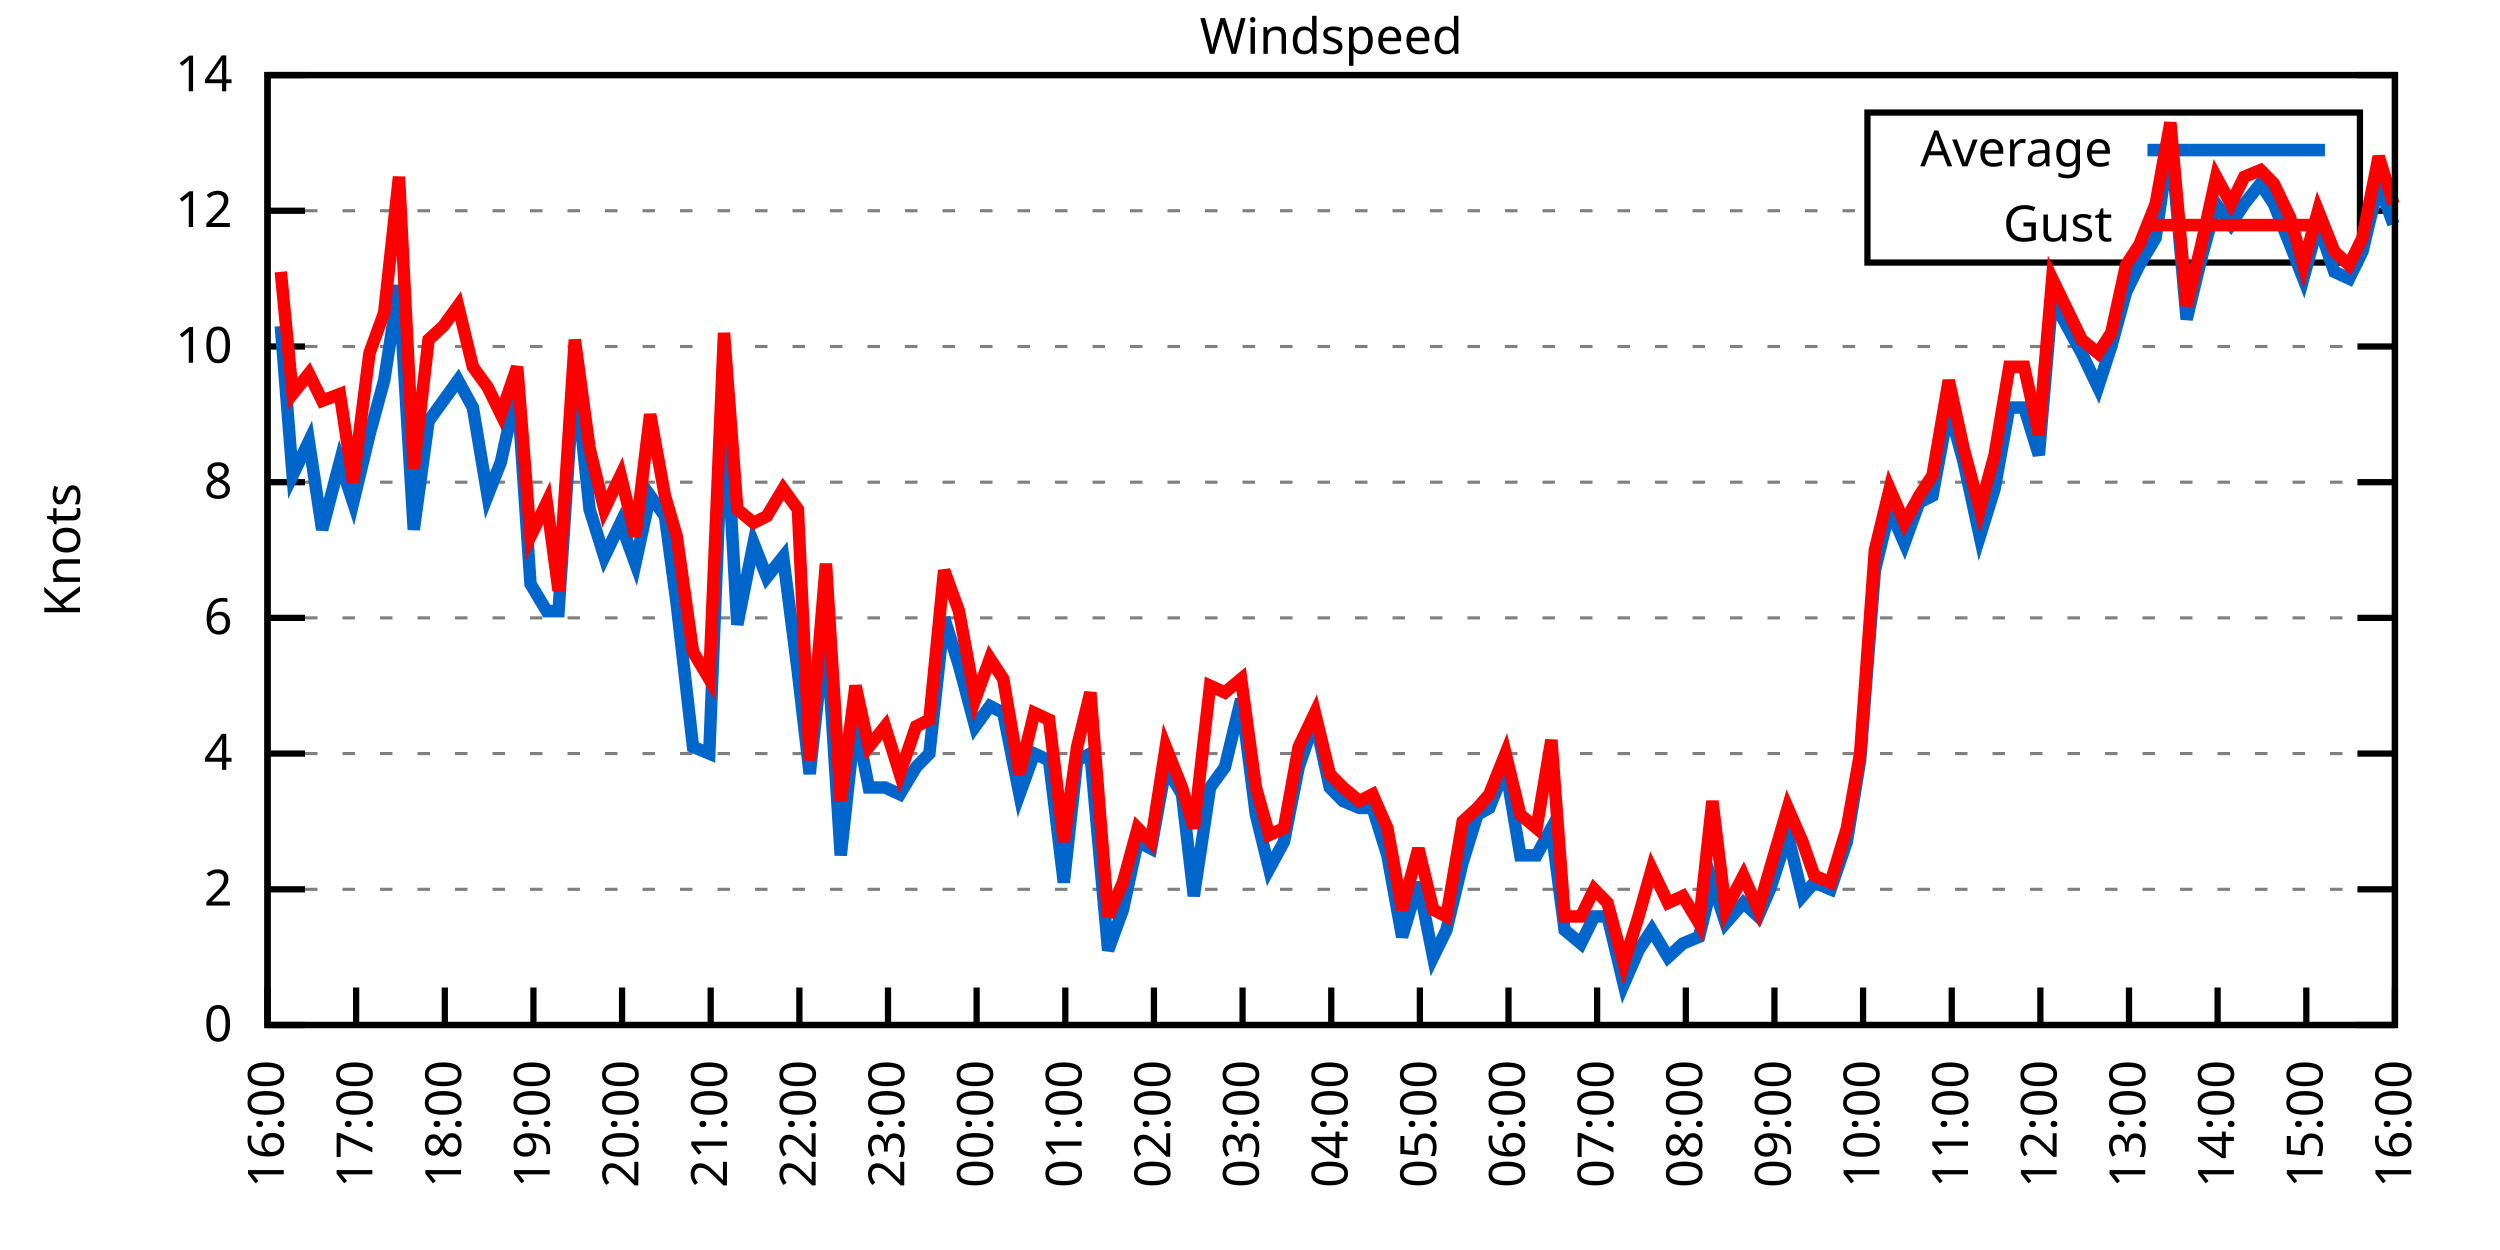
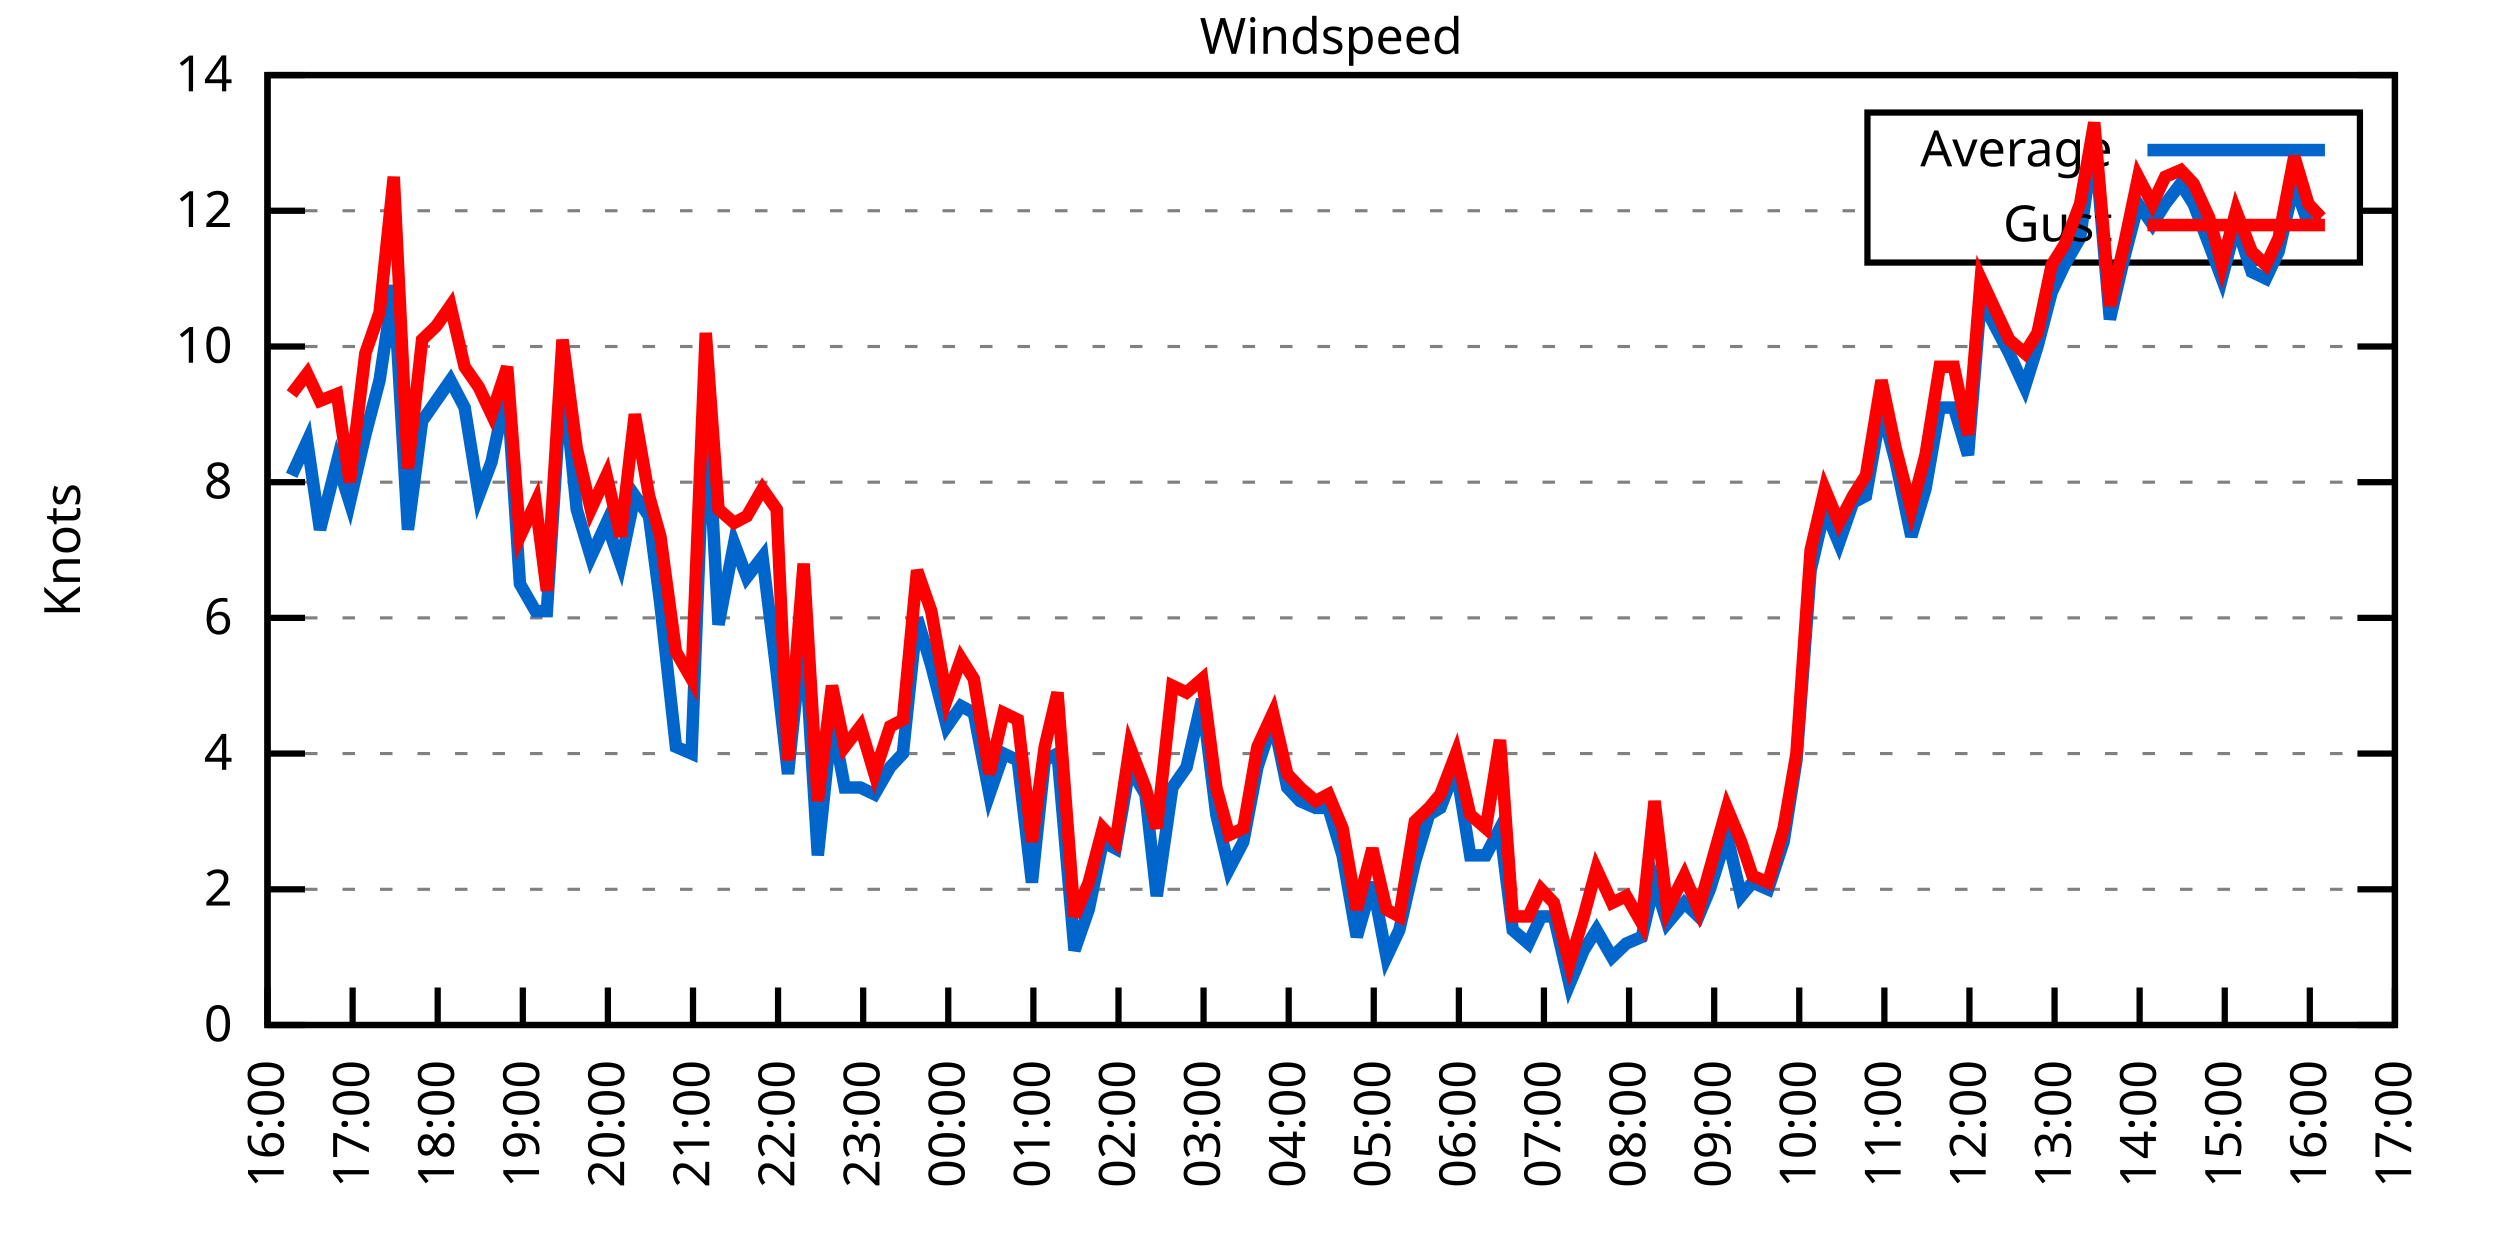
<svg xmlns="http://www.w3.org/2000/svg" xmlns:xlink="http://www.w3.org/1999/xlink" width="400" height="200" viewBox="0 0 400 200">
  <g id="gnuplot_canvas">
    <rect x="0" y="0" width="400" height="200" fill="none" />
    <defs>
      <circle id="gpDot" r="0.5" stroke-width="0.5" stroke="currentColor" />
      <path id="gpPt0" stroke-width="0.333" stroke="currentColor" d="M-1,0 h2 M0,-1 v2" />
      <path id="gpPt1" stroke-width="0.333" stroke="currentColor" d="M-1,-1 L1,1 M1,-1 L-1,1" />
      <path id="gpPt2" stroke-width="0.333" stroke="currentColor" d="M-1,0 L1,0 M0,-1 L0,1 M-1,-1 L1,1 M-1,1 L1,-1" />
      <rect id="gpPt3" stroke-width="0.333" stroke="currentColor" x="-1" y="-1" width="2" height="2" />
      <rect id="gpPt4" stroke-width="0.333" stroke="currentColor" fill="currentColor" x="-1" y="-1" width="2" height="2" />
      <circle id="gpPt5" stroke-width="0.333" stroke="currentColor" cx="0" cy="0" r="1" />
      <use xlink:href="#gpPt5" id="gpPt6" fill="currentColor" stroke="none" />
      <path id="gpPt7" stroke-width="0.333" stroke="currentColor" d="M0,-1.33 L-1.33,0.67 L1.33,0.67 z" />
      <use xlink:href="#gpPt7" id="gpPt8" fill="currentColor" stroke="none" />
      <use xlink:href="#gpPt7" id="gpPt9" stroke="currentColor" transform="rotate(180)" />
      <use xlink:href="#gpPt9" id="gpPt10" fill="currentColor" stroke="none" />
      <use xlink:href="#gpPt3" id="gpPt11" stroke="currentColor" transform="rotate(45)" />
      <use xlink:href="#gpPt11" id="gpPt12" fill="currentColor" stroke="none" />
      <path id="gpPt13" stroke-width="0.333" stroke="currentColor" d="M0,1.330 L1.265,0.411 L0.782,-1.067 L-0.782,-1.076 L-1.265,0.411 z" />
      <use xlink:href="#gpPt13" id="gpPt14" fill="currentColor" stroke="none" />
      <filter id="textbox" filterUnits="objectBoundingBox" x="0" y="0" height="1" width="1">
        <feFlood flood-color="white" flood-opacity="1" result="bgnd" />
        <feComposite in="SourceGraphic" in2="bgnd" operator="atop" />
      </filter>
      <filter id="greybox" filterUnits="objectBoundingBox" x="0" y="0" height="1" width="1">
        <feFlood flood-color="lightgrey" flood-opacity="1" result="grey" />
        <feComposite in="SourceGraphic" in2="grey" operator="atop" />
      </filter>
    </defs>
    <g fill="none" color="white" stroke="currentColor" stroke-width="1.00" stroke-linecap="butt" stroke-linejoin="miter">
</g>
    <g fill="none" color="black" stroke="currentColor" stroke-width="1.00" stroke-linecap="butt" stroke-linejoin="miter">
      <g stroke="none" shape-rendering="crispEdges">
        <polygon fill="rgb(255, 255, 255)" points="42.80,164.00 383.18,164.00 383.18,12.02 42.80,12.02 " />
      </g>
    </g>
    <g fill="none" color="black" stroke="currentColor" stroke-width="1.00" stroke-linecap="butt" stroke-linejoin="miter">
</g>
    <g fill="none" color="black" stroke="black" stroke-width="0.50" stroke-linecap="butt" stroke-linejoin="miter">
</g>
    <g fill="none" color="gray" stroke="currentColor" stroke-width="0.50" stroke-linecap="butt" stroke-linejoin="miter">
      <path stroke="gray" stroke-dasharray="2,4" class="gridline" d="M42.80,164.00 L383.19,164.00  " />
    </g>
    <g fill="none" color="gray" stroke="gray" stroke-width="1.00" stroke-linecap="butt" stroke-linejoin="miter">
</g>
    <g fill="none" color="black" stroke="currentColor" stroke-width="1.00" stroke-linecap="butt" stroke-linejoin="miter">
      <path stroke="black" d="M42.80,164.00 L48.80,164.00 M383.19,164.00 L377.19,164.00  " />
      <g transform="translate(37.20,166.60)" stroke="none" fill="black" font-family="Sans" font-size="8.00" text-anchor="end">
        <text>
          <tspan font-family="Sans"> 0</tspan>
        </text>
      </g>
    </g>
    <g fill="none" color="black" stroke="currentColor" stroke-width="1.00" stroke-linecap="butt" stroke-linejoin="miter">
</g>
    <g fill="none" color="black" stroke="black" stroke-width="0.50" stroke-linecap="butt" stroke-linejoin="miter">
</g>
    <g fill="none" color="gray" stroke="currentColor" stroke-width="0.50" stroke-linecap="butt" stroke-linejoin="miter">
      <path stroke="gray" stroke-dasharray="2,4" class="gridline" d="M42.80,142.29 L383.19,142.29  " />
    </g>
    <g fill="none" color="gray" stroke="gray" stroke-width="1.00" stroke-linecap="butt" stroke-linejoin="miter">
</g>
    <g fill="none" color="black" stroke="currentColor" stroke-width="1.00" stroke-linecap="butt" stroke-linejoin="miter">
      <path stroke="black" d="M42.80,142.29 L48.80,142.29 M383.19,142.29 L377.19,142.29  " />
      <g transform="translate(37.20,144.89)" stroke="none" fill="black" font-family="Sans" font-size="8.00" text-anchor="end">
        <text>
          <tspan font-family="Sans"> 2</tspan>
        </text>
      </g>
    </g>
    <g fill="none" color="black" stroke="currentColor" stroke-width="1.00" stroke-linecap="butt" stroke-linejoin="miter">
</g>
    <g fill="none" color="black" stroke="black" stroke-width="0.50" stroke-linecap="butt" stroke-linejoin="miter">
</g>
    <g fill="none" color="gray" stroke="currentColor" stroke-width="0.50" stroke-linecap="butt" stroke-linejoin="miter">
      <path stroke="gray" stroke-dasharray="2,4" class="gridline" d="M42.80,120.57 L383.19,120.57  " />
    </g>
    <g fill="none" color="gray" stroke="gray" stroke-width="1.00" stroke-linecap="butt" stroke-linejoin="miter">
</g>
    <g fill="none" color="black" stroke="currentColor" stroke-width="1.00" stroke-linecap="butt" stroke-linejoin="miter">
      <path stroke="black" d="M42.80,120.57 L48.80,120.57 M383.19,120.57 L377.19,120.57  " />
      <g transform="translate(37.20,123.17)" stroke="none" fill="black" font-family="Sans" font-size="8.00" text-anchor="end">
        <text>
          <tspan font-family="Sans"> 4</tspan>
        </text>
      </g>
    </g>
    <g fill="none" color="black" stroke="currentColor" stroke-width="1.00" stroke-linecap="butt" stroke-linejoin="miter">
</g>
    <g fill="none" color="black" stroke="black" stroke-width="0.50" stroke-linecap="butt" stroke-linejoin="miter">
</g>
    <g fill="none" color="gray" stroke="currentColor" stroke-width="0.50" stroke-linecap="butt" stroke-linejoin="miter">
      <path stroke="gray" stroke-dasharray="2,4" class="gridline" d="M42.80,98.86 L383.19,98.86  " />
    </g>
    <g fill="none" color="gray" stroke="gray" stroke-width="1.00" stroke-linecap="butt" stroke-linejoin="miter">
</g>
    <g fill="none" color="black" stroke="currentColor" stroke-width="1.00" stroke-linecap="butt" stroke-linejoin="miter">
      <path stroke="black" d="M42.80,98.86 L48.80,98.86 M383.19,98.86 L377.19,98.86  " />
      <g transform="translate(37.20,101.46)" stroke="none" fill="black" font-family="Sans" font-size="8.00" text-anchor="end">
        <text>
          <tspan font-family="Sans"> 6</tspan>
        </text>
      </g>
    </g>
    <g fill="none" color="black" stroke="currentColor" stroke-width="1.00" stroke-linecap="butt" stroke-linejoin="miter">
</g>
    <g fill="none" color="black" stroke="black" stroke-width="0.50" stroke-linecap="butt" stroke-linejoin="miter">
</g>
    <g fill="none" color="gray" stroke="currentColor" stroke-width="0.50" stroke-linecap="butt" stroke-linejoin="miter">
      <path stroke="gray" stroke-dasharray="2,4" class="gridline" d="M42.80,77.15 L383.19,77.15  " />
    </g>
    <g fill="none" color="gray" stroke="gray" stroke-width="1.00" stroke-linecap="butt" stroke-linejoin="miter">
</g>
    <g fill="none" color="black" stroke="currentColor" stroke-width="1.00" stroke-linecap="butt" stroke-linejoin="miter">
      <path stroke="black" d="M42.80,77.15 L48.80,77.15 M383.19,77.15 L377.19,77.15  " />
      <g transform="translate(37.20,79.75)" stroke="none" fill="black" font-family="Sans" font-size="8.00" text-anchor="end">
        <text>
          <tspan font-family="Sans"> 8</tspan>
        </text>
      </g>
    </g>
    <g fill="none" color="black" stroke="currentColor" stroke-width="1.00" stroke-linecap="butt" stroke-linejoin="miter">
</g>
    <g fill="none" color="black" stroke="black" stroke-width="0.50" stroke-linecap="butt" stroke-linejoin="miter">
</g>
    <g fill="none" color="gray" stroke="currentColor" stroke-width="0.50" stroke-linecap="butt" stroke-linejoin="miter">
      <path stroke="gray" stroke-dasharray="2,4" class="gridline" d="M42.80,55.44 L383.19,55.44  " />
    </g>
    <g fill="none" color="gray" stroke="gray" stroke-width="1.00" stroke-linecap="butt" stroke-linejoin="miter">
</g>
    <g fill="none" color="black" stroke="currentColor" stroke-width="1.00" stroke-linecap="butt" stroke-linejoin="miter">
      <path stroke="black" d="M42.80,55.44 L48.80,55.44 M383.19,55.44 L377.19,55.44  " />
      <g transform="translate(37.20,58.04)" stroke="none" fill="black" font-family="Sans" font-size="8.00" text-anchor="end">
        <text>
          <tspan font-family="Sans"> 10</tspan>
        </text>
      </g>
    </g>
    <g fill="none" color="black" stroke="currentColor" stroke-width="1.00" stroke-linecap="butt" stroke-linejoin="miter">
</g>
    <g fill="none" color="black" stroke="black" stroke-width="0.50" stroke-linecap="butt" stroke-linejoin="miter">
</g>
    <g fill="none" color="gray" stroke="currentColor" stroke-width="0.50" stroke-linecap="butt" stroke-linejoin="miter">
      <path stroke="gray" stroke-dasharray="2,4" class="gridline" d="M42.80,33.72 L298.79,33.72 M377.59,33.72 L383.19,33.72  " />
    </g>
    <g fill="none" color="gray" stroke="gray" stroke-width="1.00" stroke-linecap="butt" stroke-linejoin="miter">
</g>
    <g fill="none" color="black" stroke="currentColor" stroke-width="1.00" stroke-linecap="butt" stroke-linejoin="miter">
      <path stroke="black" d="M42.80,33.72 L48.80,33.72 M383.19,33.72 L377.19,33.72  " />
      <g transform="translate(37.20,36.32)" stroke="none" fill="black" font-family="Sans" font-size="8.00" text-anchor="end">
        <text>
          <tspan font-family="Sans"> 12</tspan>
        </text>
      </g>
    </g>
    <g fill="none" color="black" stroke="currentColor" stroke-width="1.00" stroke-linecap="butt" stroke-linejoin="miter">
</g>
    <g fill="none" color="black" stroke="black" stroke-width="0.50" stroke-linecap="butt" stroke-linejoin="miter">
</g>
    <g fill="none" color="gray" stroke="currentColor" stroke-width="0.50" stroke-linecap="butt" stroke-linejoin="miter">
      <path stroke="gray" stroke-dasharray="2,4" class="gridline" d="M42.80,12.01 L383.19,12.01  " />
    </g>
    <g fill="none" color="gray" stroke="gray" stroke-width="1.00" stroke-linecap="butt" stroke-linejoin="miter">
</g>
    <g fill="none" color="black" stroke="currentColor" stroke-width="1.00" stroke-linecap="butt" stroke-linejoin="miter">
      <path stroke="black" d="M42.80,12.01 L48.80,12.01 M383.19,12.01 L377.19,12.01  " />
      <g transform="translate(37.20,14.61)" stroke="none" fill="black" font-family="Sans" font-size="8.00" text-anchor="end">
        <text>
          <tspan font-family="Sans"> 14</tspan>
        </text>
      </g>
    </g>
    <g fill="none" color="black" stroke="currentColor" stroke-width="1.00" stroke-linecap="butt" stroke-linejoin="miter">
      <path stroke="black" d="M42.80,164.00 L42.80,158.00  " />
      <g transform="translate(45.40,169.60) rotate(270.00)" stroke="none" fill="black" font-family="Sans" font-size="8.00" text-anchor="end">
        <text>
          <tspan font-family="Sans">16:00</tspan>
        </text>
      </g>
    </g>
    <g fill="none" color="black" stroke="currentColor" stroke-width="1.00" stroke-linecap="butt" stroke-linejoin="miter">
-       <path stroke="black" d="M56.98,164.00 L56.98,158.00  " />
-       <g transform="translate(59.58,169.60) rotate(270.00)" stroke="none" fill="black" font-family="Sans" font-size="8.00" text-anchor="end">
+       <path stroke="black" d="M56.42,164.00 L56.42,158.00  " />
+       <g transform="translate(59.02,169.60) rotate(270.00)" stroke="none" fill="black" font-family="Sans" font-size="8.00" text-anchor="end">
        <text>
          <tspan font-family="Sans">17:00</tspan>
        </text>
      </g>
    </g>
    <g fill="none" color="black" stroke="currentColor" stroke-width="1.00" stroke-linecap="butt" stroke-linejoin="miter">
-       <path stroke="black" d="M71.17,164.00 L71.17,158.00  " />
-       <g transform="translate(73.77,169.60) rotate(270.00)" stroke="none" fill="black" font-family="Sans" font-size="8.00" text-anchor="end">
+       <path stroke="black" d="M70.03,164.00 L70.03,158.00  " />
+       <g transform="translate(72.63,169.60) rotate(270.00)" stroke="none" fill="black" font-family="Sans" font-size="8.00" text-anchor="end">
        <text>
          <tspan font-family="Sans">18:00</tspan>
        </text>
      </g>
    </g>
    <g fill="none" color="black" stroke="currentColor" stroke-width="1.00" stroke-linecap="butt" stroke-linejoin="miter">
-       <path stroke="black" d="M85.35,164.00 L85.35,158.00  " />
-       <g transform="translate(87.95,169.60) rotate(270.00)" stroke="none" fill="black" font-family="Sans" font-size="8.00" text-anchor="end">
+       <path stroke="black" d="M83.65,164.00 L83.65,158.00  " />
+       <g transform="translate(86.25,169.60) rotate(270.00)" stroke="none" fill="black" font-family="Sans" font-size="8.00" text-anchor="end">
        <text>
          <tspan font-family="Sans">19:00</tspan>
        </text>
      </g>
    </g>
    <g fill="none" color="black" stroke="currentColor" stroke-width="1.00" stroke-linecap="butt" stroke-linejoin="miter">
-       <path stroke="black" d="M99.53,164.00 L99.53,158.00  " />
-       <g transform="translate(102.13,169.60) rotate(270.00)" stroke="none" fill="black" font-family="Sans" font-size="8.00" text-anchor="end">
+       <path stroke="black" d="M97.26,164.00 L97.26,158.00  " />
+       <g transform="translate(99.86,169.60) rotate(270.00)" stroke="none" fill="black" font-family="Sans" font-size="8.00" text-anchor="end">
        <text>
          <tspan font-family="Sans">20:00</tspan>
        </text>
      </g>
    </g>
    <g fill="none" color="black" stroke="currentColor" stroke-width="1.00" stroke-linecap="butt" stroke-linejoin="miter">
-       <path stroke="black" d="M113.71,164.00 L113.71,158.00  " />
-       <g transform="translate(116.31,169.60) rotate(270.00)" stroke="none" fill="black" font-family="Sans" font-size="8.00" text-anchor="end">
+       <path stroke="black" d="M110.88,164.00 L110.88,158.00  " />
+       <g transform="translate(113.48,169.60) rotate(270.00)" stroke="none" fill="black" font-family="Sans" font-size="8.00" text-anchor="end">
        <text>
          <tspan font-family="Sans">21:00</tspan>
        </text>
      </g>
    </g>
    <g fill="none" color="black" stroke="currentColor" stroke-width="1.00" stroke-linecap="butt" stroke-linejoin="miter">
-       <path stroke="black" d="M127.90,164.00 L127.90,158.00  " />
-       <g transform="translate(130.50,169.60) rotate(270.00)" stroke="none" fill="black" font-family="Sans" font-size="8.00" text-anchor="end">
+       <path stroke="black" d="M124.49,164.00 L124.49,158.00  " />
+       <g transform="translate(127.09,169.60) rotate(270.00)" stroke="none" fill="black" font-family="Sans" font-size="8.00" text-anchor="end">
        <text>
          <tspan font-family="Sans">22:00</tspan>
        </text>
      </g>
    </g>
    <g fill="none" color="black" stroke="currentColor" stroke-width="1.00" stroke-linecap="butt" stroke-linejoin="miter">
-       <path stroke="black" d="M142.08,164.00 L142.08,158.00  " />
-       <g transform="translate(144.68,169.60) rotate(270.00)" stroke="none" fill="black" font-family="Sans" font-size="8.00" text-anchor="end">
+       <path stroke="black" d="M138.11,164.00 L138.11,158.00  " />
+       <g transform="translate(140.71,169.60) rotate(270.00)" stroke="none" fill="black" font-family="Sans" font-size="8.00" text-anchor="end">
        <text>
          <tspan font-family="Sans">23:00</tspan>
        </text>
      </g>
    </g>
    <g fill="none" color="black" stroke="currentColor" stroke-width="1.00" stroke-linecap="butt" stroke-linejoin="miter">
-       <path stroke="black" d="M156.26,164.00 L156.26,158.00  " />
-       <g transform="translate(158.86,169.60) rotate(270.00)" stroke="none" fill="black" font-family="Sans" font-size="8.00" text-anchor="end">
+       <path stroke="black" d="M151.72,164.00 L151.72,158.00  " />
+       <g transform="translate(154.32,169.60) rotate(270.00)" stroke="none" fill="black" font-family="Sans" font-size="8.00" text-anchor="end">
        <text>
          <tspan font-family="Sans">00:00</tspan>
        </text>
      </g>
    </g>
    <g fill="none" color="black" stroke="currentColor" stroke-width="1.00" stroke-linecap="butt" stroke-linejoin="miter">
-       <path stroke="black" d="M170.45,164.00 L170.45,158.00  " />
-       <g transform="translate(173.05,169.60) rotate(270.00)" stroke="none" fill="black" font-family="Sans" font-size="8.00" text-anchor="end">
+       <path stroke="black" d="M165.34,164.00 L165.34,158.00  " />
+       <g transform="translate(167.94,169.60) rotate(270.00)" stroke="none" fill="black" font-family="Sans" font-size="8.00" text-anchor="end">
        <text>
          <tspan font-family="Sans">01:00</tspan>
        </text>
      </g>
    </g>
    <g fill="none" color="black" stroke="currentColor" stroke-width="1.00" stroke-linecap="butt" stroke-linejoin="miter">
-       <path stroke="black" d="M184.63,164.00 L184.63,158.00  " />
-       <g transform="translate(187.23,169.60) rotate(270.00)" stroke="none" fill="black" font-family="Sans" font-size="8.00" text-anchor="end">
+       <path stroke="black" d="M178.96,164.00 L178.96,158.00  " />
+       <g transform="translate(181.56,169.60) rotate(270.00)" stroke="none" fill="black" font-family="Sans" font-size="8.00" text-anchor="end">
        <text>
          <tspan font-family="Sans">02:00</tspan>
        </text>
      </g>
    </g>
    <g fill="none" color="black" stroke="currentColor" stroke-width="1.00" stroke-linecap="butt" stroke-linejoin="miter">
-       <path stroke="black" d="M198.81,164.00 L198.81,158.00  " />
-       <g transform="translate(201.41,169.60) rotate(270.00)" stroke="none" fill="black" font-family="Sans" font-size="8.00" text-anchor="end">
+       <path stroke="black" d="M192.57,164.00 L192.57,158.00  " />
+       <g transform="translate(195.17,169.60) rotate(270.00)" stroke="none" fill="black" font-family="Sans" font-size="8.00" text-anchor="end">
        <text>
          <tspan font-family="Sans">03:00</tspan>
        </text>
      </g>
    </g>
    <g fill="none" color="black" stroke="currentColor" stroke-width="1.00" stroke-linecap="butt" stroke-linejoin="miter">
-       <path stroke="black" d="M213.00,164.00 L213.00,158.00  " />
-       <g transform="translate(215.60,169.60) rotate(270.00)" stroke="none" fill="black" font-family="Sans" font-size="8.00" text-anchor="end">
+       <path stroke="black" d="M206.19,164.00 L206.19,158.00  " />
+       <g transform="translate(208.79,169.60) rotate(270.00)" stroke="none" fill="black" font-family="Sans" font-size="8.00" text-anchor="end">
        <text>
          <tspan font-family="Sans">04:00</tspan>
        </text>
      </g>
    </g>
    <g fill="none" color="black" stroke="currentColor" stroke-width="1.00" stroke-linecap="butt" stroke-linejoin="miter">
-       <path stroke="black" d="M227.18,164.00 L227.18,158.00  " />
-       <g transform="translate(229.78,169.60) rotate(270.00)" stroke="none" fill="black" font-family="Sans" font-size="8.00" text-anchor="end">
+       <path stroke="black" d="M219.80,164.00 L219.80,158.00  " />
+       <g transform="translate(222.40,169.60) rotate(270.00)" stroke="none" fill="black" font-family="Sans" font-size="8.00" text-anchor="end">
        <text>
          <tspan font-family="Sans">05:00</tspan>
        </text>
      </g>
    </g>
    <g fill="none" color="black" stroke="currentColor" stroke-width="1.00" stroke-linecap="butt" stroke-linejoin="miter">
-       <path stroke="black" d="M241.36,164.00 L241.36,158.00  " />
-       <g transform="translate(243.96,169.60) rotate(270.00)" stroke="none" fill="black" font-family="Sans" font-size="8.00" text-anchor="end">
+       <path stroke="black" d="M233.42,164.00 L233.42,158.00  " />
+       <g transform="translate(236.02,169.60) rotate(270.00)" stroke="none" fill="black" font-family="Sans" font-size="8.00" text-anchor="end">
        <text>
          <tspan font-family="Sans">06:00</tspan>
        </text>
      </g>
    </g>
    <g fill="none" color="black" stroke="currentColor" stroke-width="1.00" stroke-linecap="butt" stroke-linejoin="miter">
-       <path stroke="black" d="M255.54,164.00 L255.54,158.00  " />
-       <g transform="translate(258.14,169.60) rotate(270.00)" stroke="none" fill="black" font-family="Sans" font-size="8.00" text-anchor="end">
+       <path stroke="black" d="M247.03,164.00 L247.03,158.00  " />
+       <g transform="translate(249.63,169.60) rotate(270.00)" stroke="none" fill="black" font-family="Sans" font-size="8.00" text-anchor="end">
        <text>
          <tspan font-family="Sans">07:00</tspan>
        </text>
      </g>
    </g>
    <g fill="none" color="black" stroke="currentColor" stroke-width="1.00" stroke-linecap="butt" stroke-linejoin="miter">
-       <path stroke="black" d="M269.73,164.00 L269.73,158.00  " />
-       <g transform="translate(272.33,169.60) rotate(270.00)" stroke="none" fill="black" font-family="Sans" font-size="8.00" text-anchor="end">
+       <path stroke="black" d="M260.65,164.00 L260.65,158.00  " />
+       <g transform="translate(263.25,169.60) rotate(270.00)" stroke="none" fill="black" font-family="Sans" font-size="8.00" text-anchor="end">
        <text>
          <tspan font-family="Sans">08:00</tspan>
        </text>
      </g>
    </g>
    <g fill="none" color="black" stroke="currentColor" stroke-width="1.00" stroke-linecap="butt" stroke-linejoin="miter">
-       <path stroke="black" d="M283.91,164.00 L283.91,158.00  " />
-       <g transform="translate(286.51,169.60) rotate(270.00)" stroke="none" fill="black" font-family="Sans" font-size="8.00" text-anchor="end">
+       <path stroke="black" d="M274.27,164.00 L274.27,158.00  " />
+       <g transform="translate(276.87,169.60) rotate(270.00)" stroke="none" fill="black" font-family="Sans" font-size="8.00" text-anchor="end">
        <text>
          <tspan font-family="Sans">09:00</tspan>
        </text>
      </g>
    </g>
    <g fill="none" color="black" stroke="currentColor" stroke-width="1.00" stroke-linecap="butt" stroke-linejoin="miter">
-       <path stroke="black" d="M298.09,164.00 L298.09,158.00  " />
-       <g transform="translate(300.69,169.60) rotate(270.00)" stroke="none" fill="black" font-family="Sans" font-size="8.00" text-anchor="end">
+       <path stroke="black" d="M287.88,164.00 L287.88,158.00  " />
+       <g transform="translate(290.48,169.60) rotate(270.00)" stroke="none" fill="black" font-family="Sans" font-size="8.00" text-anchor="end">
        <text>
          <tspan font-family="Sans">10:00</tspan>
        </text>
      </g>
    </g>
    <g fill="none" color="black" stroke="currentColor" stroke-width="1.00" stroke-linecap="butt" stroke-linejoin="miter">
-       <path stroke="black" d="M312.28,164.00 L312.28,158.00  " />
-       <g transform="translate(314.88,169.60) rotate(270.00)" stroke="none" fill="black" font-family="Sans" font-size="8.00" text-anchor="end">
+       <path stroke="black" d="M301.50,164.00 L301.50,158.00  " />
+       <g transform="translate(304.10,169.60) rotate(270.00)" stroke="none" fill="black" font-family="Sans" font-size="8.00" text-anchor="end">
        <text>
          <tspan font-family="Sans">11:00</tspan>
        </text>
      </g>
    </g>
    <g fill="none" color="black" stroke="currentColor" stroke-width="1.00" stroke-linecap="butt" stroke-linejoin="miter">
-       <path stroke="black" d="M326.46,164.00 L326.46,158.00  " />
-       <g transform="translate(329.06,169.60) rotate(270.00)" stroke="none" fill="black" font-family="Sans" font-size="8.00" text-anchor="end">
+       <path stroke="black" d="M315.11,164.00 L315.11,158.00  " />
+       <g transform="translate(317.71,169.60) rotate(270.00)" stroke="none" fill="black" font-family="Sans" font-size="8.00" text-anchor="end">
        <text>
          <tspan font-family="Sans">12:00</tspan>
        </text>
      </g>
    </g>
    <g fill="none" color="black" stroke="currentColor" stroke-width="1.00" stroke-linecap="butt" stroke-linejoin="miter">
-       <path stroke="black" d="M340.64,164.00 L340.64,158.00  " />
-       <g transform="translate(343.24,169.60) rotate(270.00)" stroke="none" fill="black" font-family="Sans" font-size="8.00" text-anchor="end">
+       <path stroke="black" d="M328.73,164.00 L328.73,158.00  " />
+       <g transform="translate(331.33,169.60) rotate(270.00)" stroke="none" fill="black" font-family="Sans" font-size="8.00" text-anchor="end">
        <text>
          <tspan font-family="Sans">13:00</tspan>
        </text>
      </g>
    </g>
    <g fill="none" color="black" stroke="currentColor" stroke-width="1.00" stroke-linecap="butt" stroke-linejoin="miter">
-       <path stroke="black" d="M354.82,164.00 L354.82,158.00  " />
-       <g transform="translate(357.42,169.60) rotate(270.00)" stroke="none" fill="black" font-family="Sans" font-size="8.00" text-anchor="end">
+       <path stroke="black" d="M342.34,164.00 L342.34,158.00  " />
+       <g transform="translate(344.94,169.60) rotate(270.00)" stroke="none" fill="black" font-family="Sans" font-size="8.00" text-anchor="end">
        <text>
          <tspan font-family="Sans">14:00</tspan>
        </text>
      </g>
    </g>
    <g fill="none" color="black" stroke="currentColor" stroke-width="1.00" stroke-linecap="butt" stroke-linejoin="miter">
-       <path stroke="black" d="M369.01,164.00 L369.01,158.00  " />
-       <g transform="translate(371.61,169.60) rotate(270.00)" stroke="none" fill="black" font-family="Sans" font-size="8.00" text-anchor="end">
+       <path stroke="black" d="M355.96,164.00 L355.96,158.00  " />
+       <g transform="translate(358.56,169.60) rotate(270.00)" stroke="none" fill="black" font-family="Sans" font-size="8.00" text-anchor="end">
        <text>
          <tspan font-family="Sans">15:00</tspan>
+         </text>
+       </g>
+     </g>
+     <g fill="none" color="black" stroke="currentColor" stroke-width="1.00" stroke-linecap="butt" stroke-linejoin="miter">
+       <path stroke="black" d="M369.57,164.00 L369.57,158.00  " />
+       <g transform="translate(372.17,169.60) rotate(270.00)" stroke="none" fill="black" font-family="Sans" font-size="8.00" text-anchor="end">
+         <text>
+           <tspan font-family="Sans">16:00</tspan>
        </text>
      </g>
    </g>
    <g fill="none" color="black" stroke="currentColor" stroke-width="1.00" stroke-linecap="butt" stroke-linejoin="miter">
      <path stroke="black" d="M383.19,164.00 L383.19,158.00  " />
      <g transform="translate(385.79,169.60) rotate(270.00)" stroke="none" fill="black" font-family="Sans" font-size="8.00" text-anchor="end">
        <text>
-           <tspan font-family="Sans">16:00</tspan>
+           <tspan font-family="Sans">17:00</tspan>
        </text>
      </g>
    </g>
    <g fill="none" color="black" stroke="currentColor" stroke-width="1.00" stroke-linecap="butt" stroke-linejoin="miter">
</g>
    <g fill="none" color="black" stroke="currentColor" stroke-width="1.00" stroke-linecap="butt" stroke-linejoin="miter">
      <path stroke="black" d="M42.80,12.01 L42.80,164.00 L383.19,164.00 L383.19,12.01 L42.80,12.01 Z  " />
    </g>
    <g fill="none" color="black" stroke="currentColor" stroke-width="1.00" stroke-linecap="butt" stroke-linejoin="miter">
</g>
    <g fill="none" color="black" stroke="currentColor" stroke-width="1.00" stroke-linecap="butt" stroke-linejoin="miter">
      <path stroke="black" d="M298.79,42.01 L298.79,18.01 L377.59,18.01 L377.59,42.01 L298.79,42.01 Z  " />
    </g>
    <g id="Windspeed_plot_1">
      <g fill="none" color="white" stroke="black" stroke-width="2.00" stroke-linecap="butt" stroke-linejoin="miter">
</g>
      <g fill="none" color="black" stroke="currentColor" stroke-width="2.00" stroke-linecap="butt" stroke-linejoin="miter">
        <g transform="translate(337.99,26.61)" stroke="none" fill="black" font-family="Sans" font-size="8.00" text-anchor="end">
          <text>
            <tspan font-family="Sans">Average</tspan>
          </text>
        </g>
      </g>
      <g fill="none" color="black" stroke="currentColor" stroke-width="2.00" stroke-linecap="butt" stroke-linejoin="miter">
-         <path stroke="rgb(  0, 102, 204)" d="M343.59,24.01 L371.99,24.01 M44.93,52.18 L46.82,76.06 L49.42,70.63 L51.55,84.75 L54.38,73.89 L56.51,80.41   L59.11,69.55 L61.47,60.86 L63.84,45.66 L66.20,84.75 L68.57,67.38 L70.93,64.12 L73.29,60.86 L75.66,65.21   L78.02,79.32 L80.15,73.89 L82.75,61.95 L84.88,93.43 L87.48,97.78 L89.37,97.78 L91.97,58.69 L94.33,81.49   L96.70,89.09 L99.30,83.66 L101.66,90.18 L104.02,79.32 L106.39,82.58 L108.28,96.69 L110.88,119.49 L113.48,120.57   L115.84,61.95 L117.97,99.95 L120.57,86.92 L122.70,92.35 L125.30,89.09 L127.66,107.55 L129.55,123.83 L132.15,99.95   L134.52,136.86 L136.88,115.15 L139.01,126.00 L141.61,126.00 L143.97,127.09 L146.57,122.75 L148.70,120.57 L151.06,98.86   L153.43,106.46 L156.03,116.23 L158.39,112.97 L160.52,114.06 L163.12,127.09 L165.48,120.57 L167.85,121.66 L170.21,141.20   L172.34,121.66 L174.46,120.57 L177.30,152.06 L179.67,145.54 L182.03,134.69 L184.16,135.77 L186.52,122.75 L189.12,127.09   L191.01,143.37 L193.61,126.00 L195.98,122.75 L198.58,111.89 L200.94,130.35 L203.07,139.03 L205.43,134.69 L207.79,122.75   L210.39,115.15 L212.76,126.00 L214.89,128.17 L217.49,129.26 L219.61,129.26 L221.98,136.86 L224.34,149.89 L226.94,141.20   L229.31,153.14 L231.43,148.80 L234.03,137.94 L236.40,130.35 L238.29,129.26 L240.89,122.75 L243.25,136.86 L245.85,136.86   L248.22,132.52 L250.34,148.80 L252.94,150.97 L255.07,146.63 L257.20,146.63 L259.80,157.49 L262.16,152.06 L264.29,148.80   L266.89,153.14 L269.25,150.97 L271.85,149.89 L273.98,141.20 L276.11,147.72 L278.95,144.46 L281.31,146.63 L283.20,142.29   L286.04,133.60 L288.40,143.37 L290.29,141.20 L292.89,142.29 L295.49,134.69 L297.62,121.66 L299.98,91.26 L302.35,81.49   L304.71,86.92 L307.08,80.41 L309.20,79.32 L311.80,65.21 L314.17,73.89 L316.77,85.83 L319.13,78.23 L321.49,65.21   L323.86,65.21 L326.22,72.81 L328.35,47.84 L333.08,56.52 L335.68,61.95 L337.80,55.44 L340.17,46.75 L342.30,42.41   L344.90,38.07 L347.26,21.78 L349.86,51.09 L352.22,41.32 L354.59,32.64 L356.95,35.89 L359.08,32.64 L361.68,29.38   L363.81,32.64 L366.41,39.15 L368.53,44.58 L370.90,35.89 L373.50,43.49 L375.86,44.58 L377.99,40.24 L380.59,29.38   L382.95,35.89  " />
+         <path stroke="rgb(  0, 102, 204)" d="M343.59,24.01 L371.99,24.01 M46.66,76.06 L49.15,70.63 L51.20,84.75 L53.92,73.89 L55.96,80.41 L58.46,69.55   L60.73,60.86 L63.00,45.66 L65.27,84.75 L67.54,67.38 L69.80,64.12 L72.07,60.86 L74.34,65.21 L76.61,79.32   L78.65,73.89 L81.15,61.95 L83.19,93.43 L85.69,97.78 L87.50,97.78 L90.00,58.69 L92.27,81.49 L94.54,89.09   L97.04,83.66 L99.30,90.18 L101.57,79.32 L103.84,82.58 L105.66,96.69 L108.15,119.49 L110.65,120.57 L112.92,61.95   L114.96,99.95 L117.46,86.92 L119.50,92.35 L122.00,89.09 L124.27,107.55 L126.08,123.83 L128.58,99.95 L130.85,136.86   L133.12,115.15 L135.16,126.00 L137.66,126.00 L139.92,127.09 L142.42,122.75 L144.46,120.57 L146.73,98.86 L149.00,106.46   L151.50,116.23 L153.77,112.97 L155.81,114.06 L158.31,127.09 L160.57,120.57 L162.84,121.66 L165.11,141.20 L167.16,121.66   L169.20,120.57 L171.92,152.06 L174.19,145.54 L176.46,134.69 L178.50,135.77 L180.77,122.75 L183.27,127.09 L185.08,143.37   L187.58,126.00 L189.85,122.75 L192.34,111.89 L194.61,130.35 L196.66,139.03 L198.93,134.69 L201.19,122.75 L203.69,115.15   L205.96,126.00 L208.00,128.17 L210.50,129.26 L212.54,129.26 L214.81,136.86 L217.08,149.89 L219.58,141.20 L221.85,153.14   L223.89,148.80 L226.38,137.94 L228.65,130.35 L230.47,129.26 L232.96,122.75 L235.23,136.86 L237.73,136.86 L240.00,132.52   L242.04,148.80 L244.54,150.97 L246.58,146.63 L248.62,146.63 L251.12,157.49 L253.39,152.06 L255.43,148.80 L257.93,153.14   L260.20,150.97 L262.69,149.89 L264.73,141.20 L266.78,147.72 L269.50,144.46 L271.77,146.63 L273.58,142.29 L276.31,133.60   L278.58,143.37 L280.39,141.20 L282.89,142.29 L285.38,134.69 L287.43,121.66 L289.70,91.26 L291.97,81.49 L294.23,86.92   L296.50,80.41 L298.55,79.32 L301.04,65.21 L303.31,73.89 L305.81,85.83 L308.08,78.23 L310.35,65.21 L312.62,65.21   L314.89,72.81 L316.93,47.84 L321.47,56.52 L323.96,61.95 L326.00,55.44 L328.27,46.75 L330.32,42.41 L332.81,38.07   L335.08,21.78 L337.58,51.09 L339.85,41.32 L342.12,32.64 L344.39,35.89 L346.43,32.64 L348.92,29.38 L350.97,32.64   L353.46,39.15 L355.50,44.58 L357.77,35.89 L360.27,43.49 L362.54,44.58 L364.58,40.24 L367.08,29.38 L369.35,35.89   L371.39,35.89  " />
      </g>
    </g>
    <g id="Windspeed_plot_2">
      <g fill="none" color="black" stroke="currentColor" stroke-width="2.00" stroke-linecap="butt" stroke-linejoin="miter">
        <g transform="translate(337.99,38.61)" stroke="none" fill="black" font-family="Sans" font-size="8.00" text-anchor="end">
          <text>
            <tspan font-family="Sans">Gust</tspan>
          </text>
        </g>
      </g>
      <g fill="none" color="black" stroke="currentColor" stroke-width="2.00" stroke-linecap="butt" stroke-linejoin="miter">
-         <path stroke="rgb(255,   0,   0)" d="M343.59,36.01 L371.99,36.01 M44.93,43.49 L46.82,63.04 L49.42,59.78 L51.55,64.12 L54.38,63.04 L56.51,77.15   L59.11,56.52 L61.47,50.01 L63.84,28.29 L66.20,74.98 L68.57,54.35 L70.93,52.18 L73.29,48.92 L75.66,58.69   L78.02,61.95 L80.15,66.29 L82.75,58.69 L84.88,85.83 L87.48,80.41 L89.37,94.52 L91.97,54.35 L94.33,71.72   L96.70,81.49 L99.30,76.06 L101.66,85.83 L104.02,66.29 L106.39,79.32 L108.28,85.83 L110.88,104.29 L113.48,108.63   L115.84,53.26 L117.97,81.49 L120.57,83.66 L122.70,82.58 L125.30,78.23 L127.66,81.49 L129.55,121.66 L132.15,90.18   L134.52,128.17 L136.88,109.72 L139.01,119.49 L141.61,116.23 L143.97,123.83 L146.57,116.23 L148.70,115.15 L151.06,91.26   L153.43,97.78 L156.03,111.89 L158.39,105.38 L160.52,108.63 L163.12,123.83 L165.48,114.06 L167.85,115.15 L170.21,134.69   L172.34,119.49 L174.46,110.80 L177.30,146.63 L179.67,141.20 L182.03,132.52 L184.16,134.69 L186.52,119.49 L189.12,126.00   L191.01,132.52 L193.61,109.72 L195.98,110.80 L198.58,108.63 L200.94,126.00 L203.07,133.60 L205.43,132.52 L207.79,119.49   L210.39,114.06 L212.76,123.83 L214.89,126.00 L217.49,128.17 L219.61,127.09 L221.98,132.52 L224.34,145.54 L226.94,135.77   L229.31,145.54 L231.43,146.63 L234.03,131.43 L236.40,129.26 L238.29,127.09 L240.89,120.57 L243.25,130.35 L245.85,132.52   L248.22,118.40 L250.34,146.63 L252.94,146.63 L255.07,142.29 L257.20,144.46 L259.80,154.23 L262.16,146.63 L264.29,139.03   L266.89,144.46 L269.25,143.37 L271.85,147.72 L273.98,128.17 L276.11,145.54 L278.95,140.12 L281.31,145.54 L283.20,139.03   L286.04,129.26 L288.40,134.69 L290.29,140.12 L292.89,141.20 L295.49,132.52 L297.62,120.57 L299.98,88.00 L302.35,78.23   L304.71,83.66 L307.08,79.32 L309.20,76.06 L311.80,60.86 L314.17,71.72 L316.77,81.49 L319.13,72.81 L321.49,58.69   L323.86,58.69 L326.22,69.55 L328.35,44.58 L333.08,54.35 L335.68,56.52 L337.80,53.26 L340.17,42.41 L342.30,39.15   L344.90,32.64 L347.26,19.61 L349.86,48.92 L352.22,39.15 L354.59,28.29 L356.95,32.64 L359.08,28.29 L361.68,27.21   L363.81,29.38 L366.41,34.81 L368.53,42.41 L370.90,33.72 L373.50,40.24 L375.86,42.41 L377.99,38.07 L380.59,25.04   L382.95,32.64  " />
+         <path stroke="rgb(255,   0,   0)" d="M343.59,36.01 L371.99,36.01 M46.66,63.04 L49.15,59.78 L51.20,64.12 L53.92,63.04 L55.96,77.15 L58.46,56.52   L60.73,50.01 L63.00,28.29 L65.27,74.98 L67.54,54.35 L69.80,52.18 L72.07,48.92 L74.34,58.69 L76.61,61.95   L78.65,66.29 L81.15,58.69 L83.19,85.83 L85.69,80.41 L87.50,94.52 L90.00,54.35 L92.27,71.72 L94.54,81.49   L97.04,76.06 L99.30,85.83 L101.57,66.29 L103.84,79.32 L105.66,85.83 L108.15,104.29 L110.65,108.63 L112.92,53.26   L114.96,81.49 L117.46,83.66 L119.50,82.58 L122.00,78.23 L124.27,81.49 L126.08,121.66 L128.58,90.18 L130.85,128.17   L133.12,109.72 L135.16,119.49 L137.66,116.23 L139.92,123.83 L142.42,116.23 L144.46,115.15 L146.73,91.26 L149.00,97.78   L151.50,111.89 L153.77,105.38 L155.81,108.63 L158.31,123.83 L160.57,114.06 L162.84,115.15 L165.11,134.69 L167.16,119.49   L169.20,110.80 L171.92,146.63 L174.19,141.20 L176.46,132.52 L178.50,134.69 L180.77,119.49 L183.27,126.00 L185.08,132.52   L187.58,109.72 L189.85,110.80 L192.34,108.63 L194.61,126.00 L196.66,133.60 L198.93,132.52 L201.19,119.49 L203.69,114.06   L205.96,123.83 L208.00,126.00 L210.50,128.17 L212.54,127.09 L214.81,132.52 L217.08,145.54 L219.58,135.77 L221.85,145.54   L223.89,146.63 L226.38,131.43 L228.65,129.26 L230.47,127.09 L232.96,120.57 L235.23,130.35 L237.73,132.52 L240.00,118.40   L242.04,146.63 L244.54,146.63 L246.58,142.29 L248.62,144.46 L251.12,154.23 L253.39,146.63 L255.43,139.03 L257.93,144.46   L260.20,143.37 L262.69,147.72 L264.73,128.17 L266.78,145.54 L269.50,140.12 L271.77,145.54 L273.58,139.03 L276.31,129.26   L278.58,134.69 L280.39,140.12 L282.89,141.20 L285.38,132.52 L287.43,120.57 L289.70,88.00 L291.97,78.23 L294.23,83.66   L296.50,79.32 L298.55,76.06 L301.04,60.86 L303.31,71.72 L305.81,81.49 L308.08,72.81 L310.35,58.69 L312.62,58.69   L314.89,69.55 L316.93,44.58 L321.47,54.35 L323.96,56.52 L326.00,53.26 L328.27,42.41 L330.32,39.15 L332.81,32.64   L335.08,19.61 L337.58,48.92 L339.85,39.15 L342.12,28.29 L344.39,32.64 L346.43,28.29 L348.92,27.21 L350.97,29.38   L353.46,34.81 L355.50,42.41 L357.77,33.72 L360.27,40.24 L362.54,42.41 L364.58,38.07 L367.08,25.04 L369.35,32.64   L371.39,34.81  " />
      </g>
    </g>
    <g fill="none" color="black" stroke="currentColor" stroke-width="2.00" stroke-linecap="butt" stroke-linejoin="miter">
</g>
    <g fill="none" color="black" stroke="black" stroke-width="1.00" stroke-linecap="butt" stroke-linejoin="miter">
</g>
    <g fill="none" color="black" stroke="currentColor" stroke-width="1.00" stroke-linecap="butt" stroke-linejoin="miter">
      <path stroke="black" d="M42.80,12.01 L42.80,164.00 L383.19,164.00 L383.19,12.01 L42.80,12.01 Z  " />
      <g transform="translate(12.80,88.01) rotate(270.00)" stroke="none" fill="black" font-family="Sans" font-size="8.00" text-anchor="middle">
        <text>
          <tspan font-family="Sans">Knots</tspan>
        </text>
      </g>
    </g>
    <g fill="none" color="black" stroke="currentColor" stroke-width="1.00" stroke-linecap="butt" stroke-linejoin="miter">
</g>
    <g fill="none" color="black" stroke="currentColor" stroke-width="1.00" stroke-linecap="butt" stroke-linejoin="miter">
      <g transform="translate(212.99,8.61)" stroke="none" fill="black" font-family="Sans" font-size="8.00" text-anchor="middle">
        <text>
          <tspan font-family="Sans">Windspeed</tspan>
        </text>
      </g>
    </g>
    <g fill="none" color="black" stroke="currentColor" stroke-width="1.00" stroke-linecap="butt" stroke-linejoin="miter">
</g>
  </g>
</svg>
